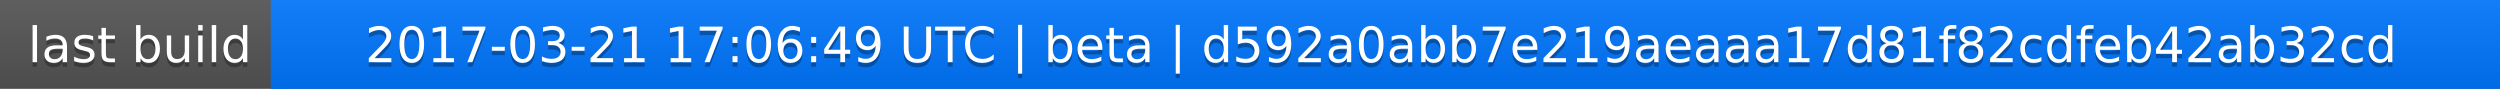
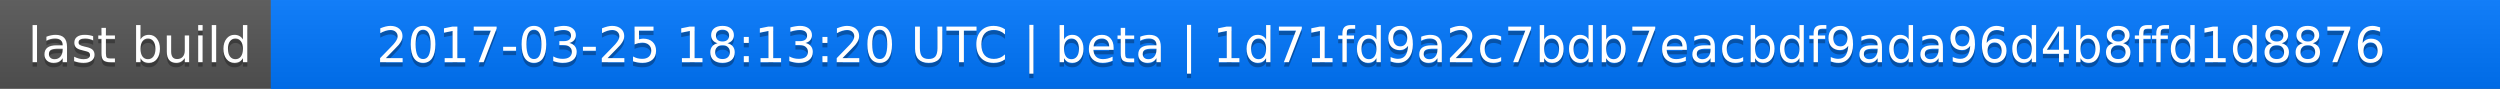
<svg xmlns="http://www.w3.org/2000/svg" width="563" height="20">
  <linearGradient id="a" x2="0" y2="100%">
    <stop offset="0" stop-color="#bbb" stop-opacity=".1" />
    <stop offset="1" stop-opacity=".1" />
  </linearGradient>
  <rect rx="0" width="563" height="20" fill="#555" />
  <rect rx="0" x="61" width="502" height="20" fill="#07f" />
  <path fill="#07f" d="M61 0h4v20h-4z" />
  <rect rx="0" width="563" height="20" fill="url(#a)" />
  <g fill="#fff" text-anchor="middle" font-family="DejaVu Sans,Verdana,Geneva,sans-serif" font-size="11">
    <text x="31.5" y="15" fill="#010101" fill-opacity=".3">last build</text>
    <text x="31.5" y="14">last build</text>
-     <text x="311" y="15" fill="#010101" fill-opacity=".3">2017-03-21 17:06:49 UTC | beta | d592a0abb7e219aeaaa17d81f82cdfeb42ab32cd</text>
-     <text x="311" y="14">2017-03-21 17:06:49 UTC | beta | d592a0abb7e219aeaaa17d81f82cdfeb42ab32cd</text>
+     <text x="311" y="15" fill="#010101" fill-opacity=".3">2017-03-25 18:13:20 UTC | beta | 1d71fd9a2c7bdb7eacbdf9ada96d4b8ffd1d8876</text>
+     <text x="311" y="14">2017-03-25 18:13:20 UTC | beta | 1d71fd9a2c7bdb7eacbdf9ada96d4b8ffd1d8876</text>
  </g>
</svg>
